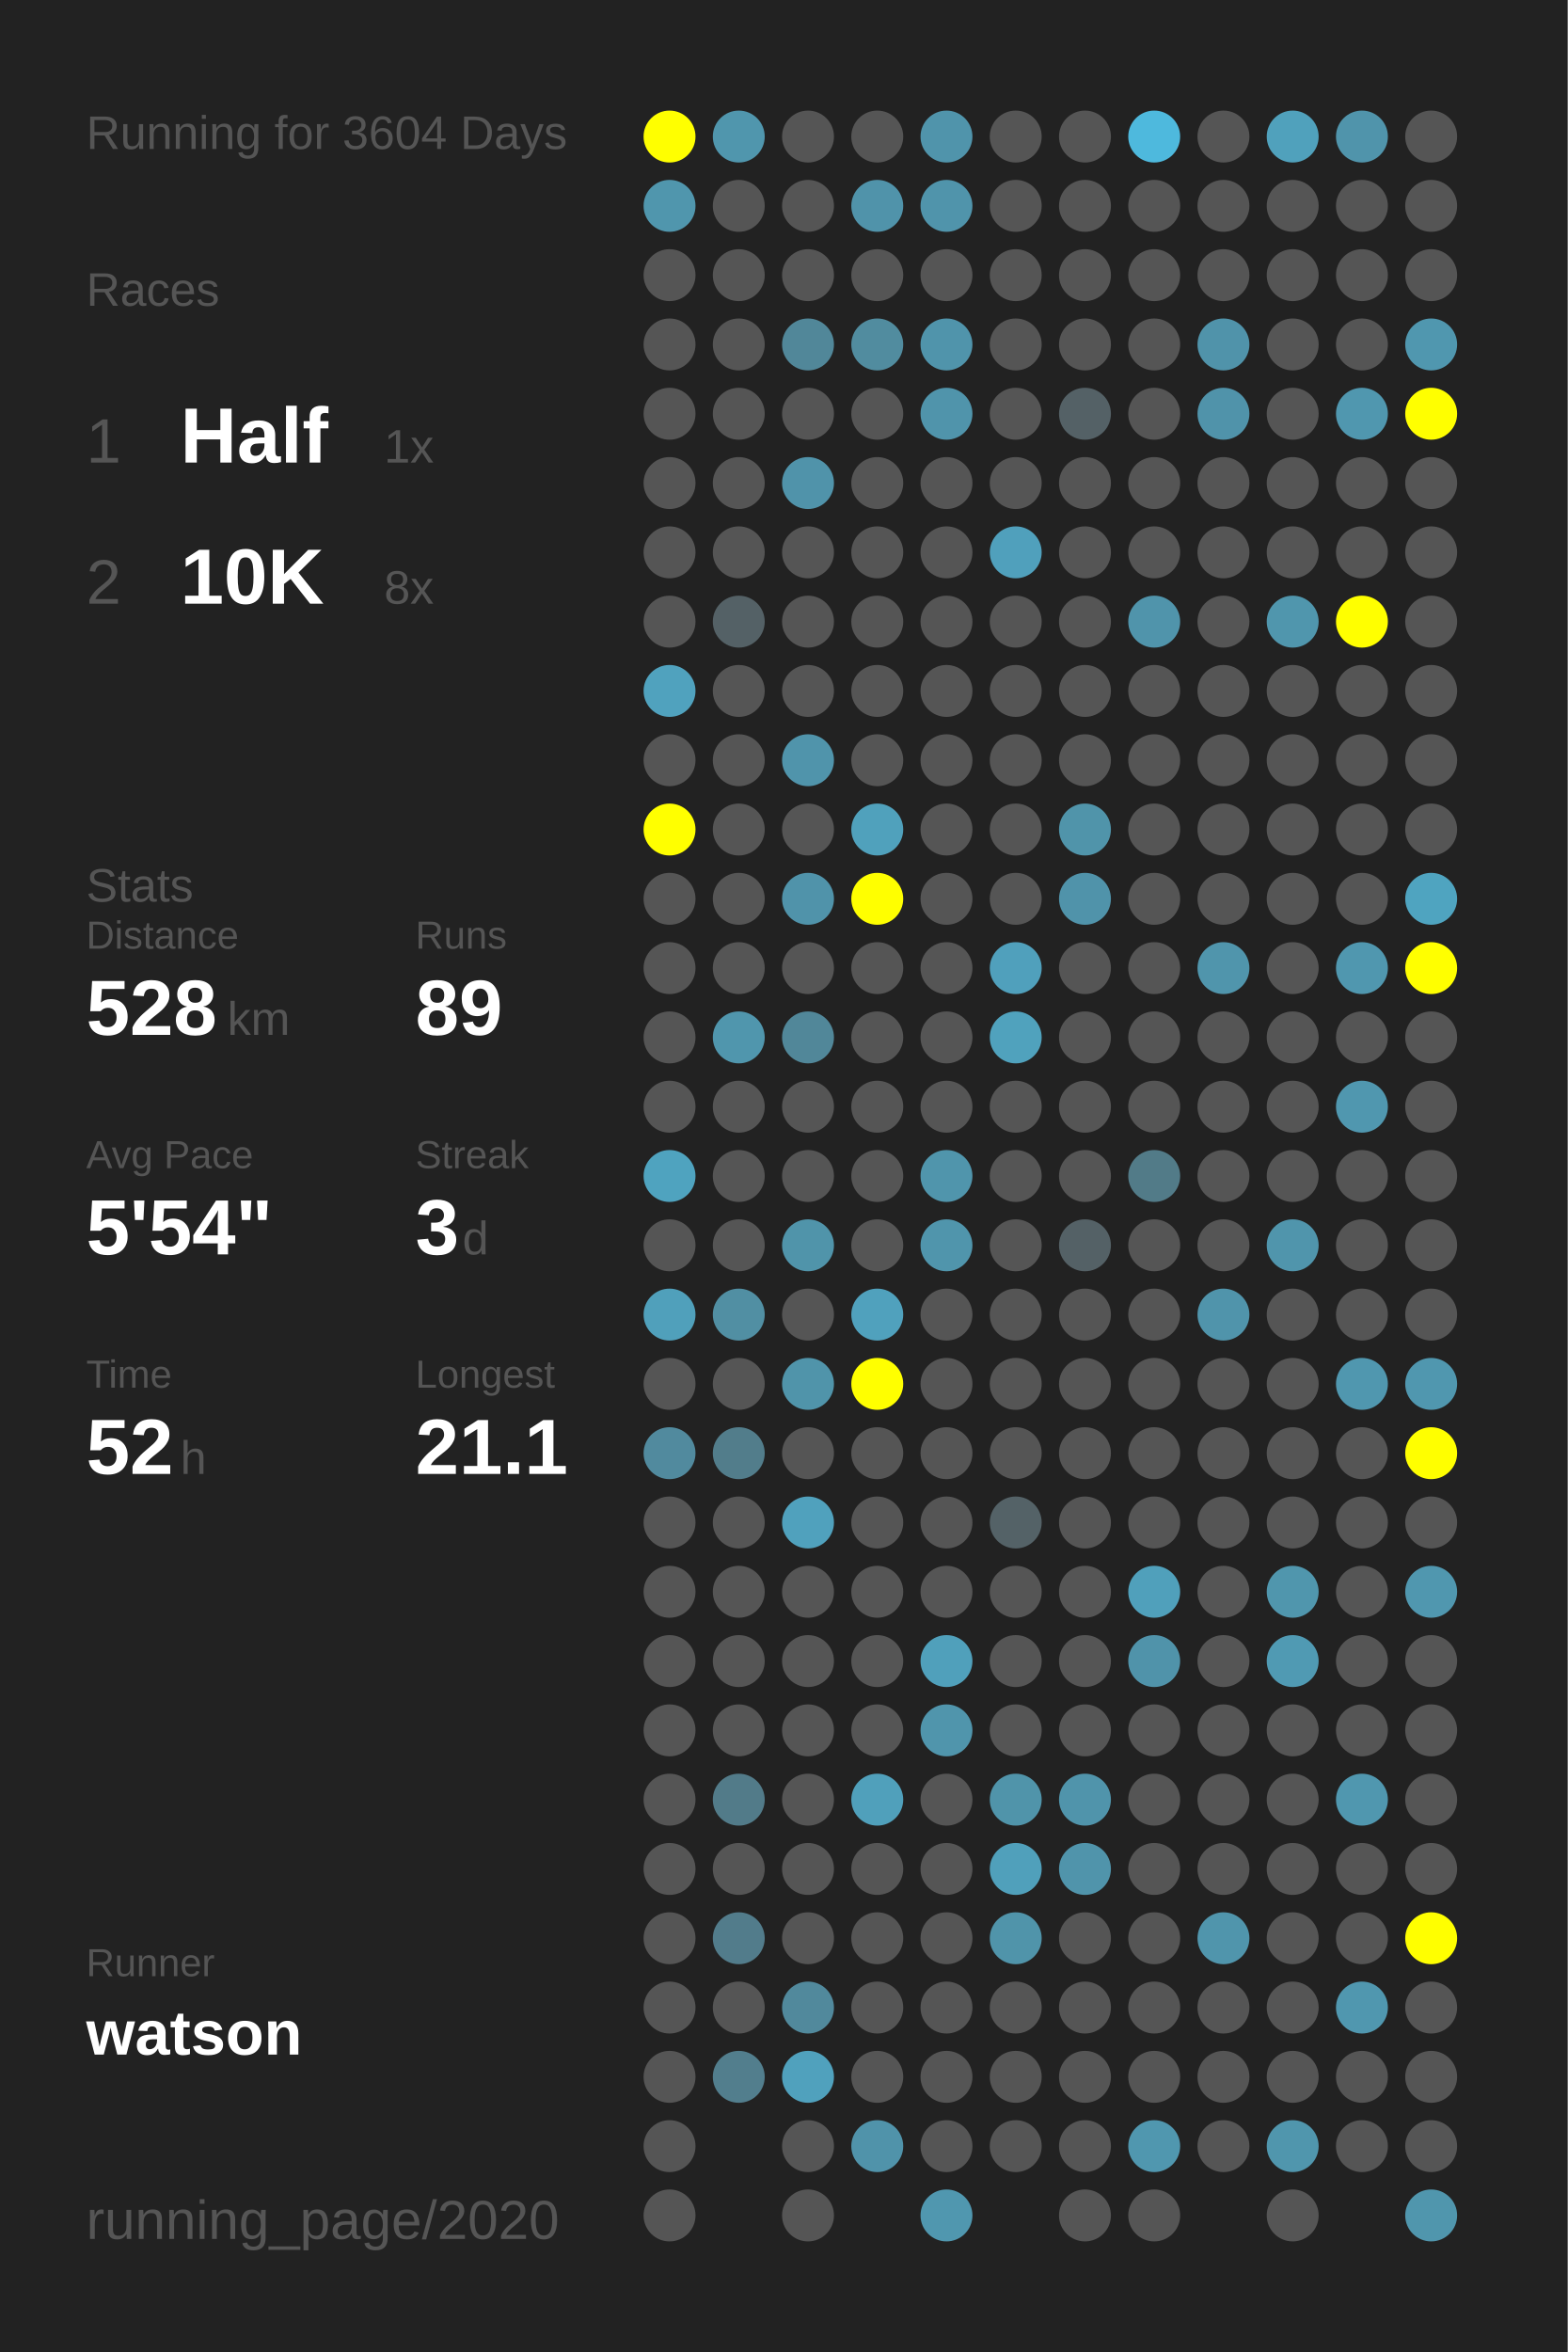
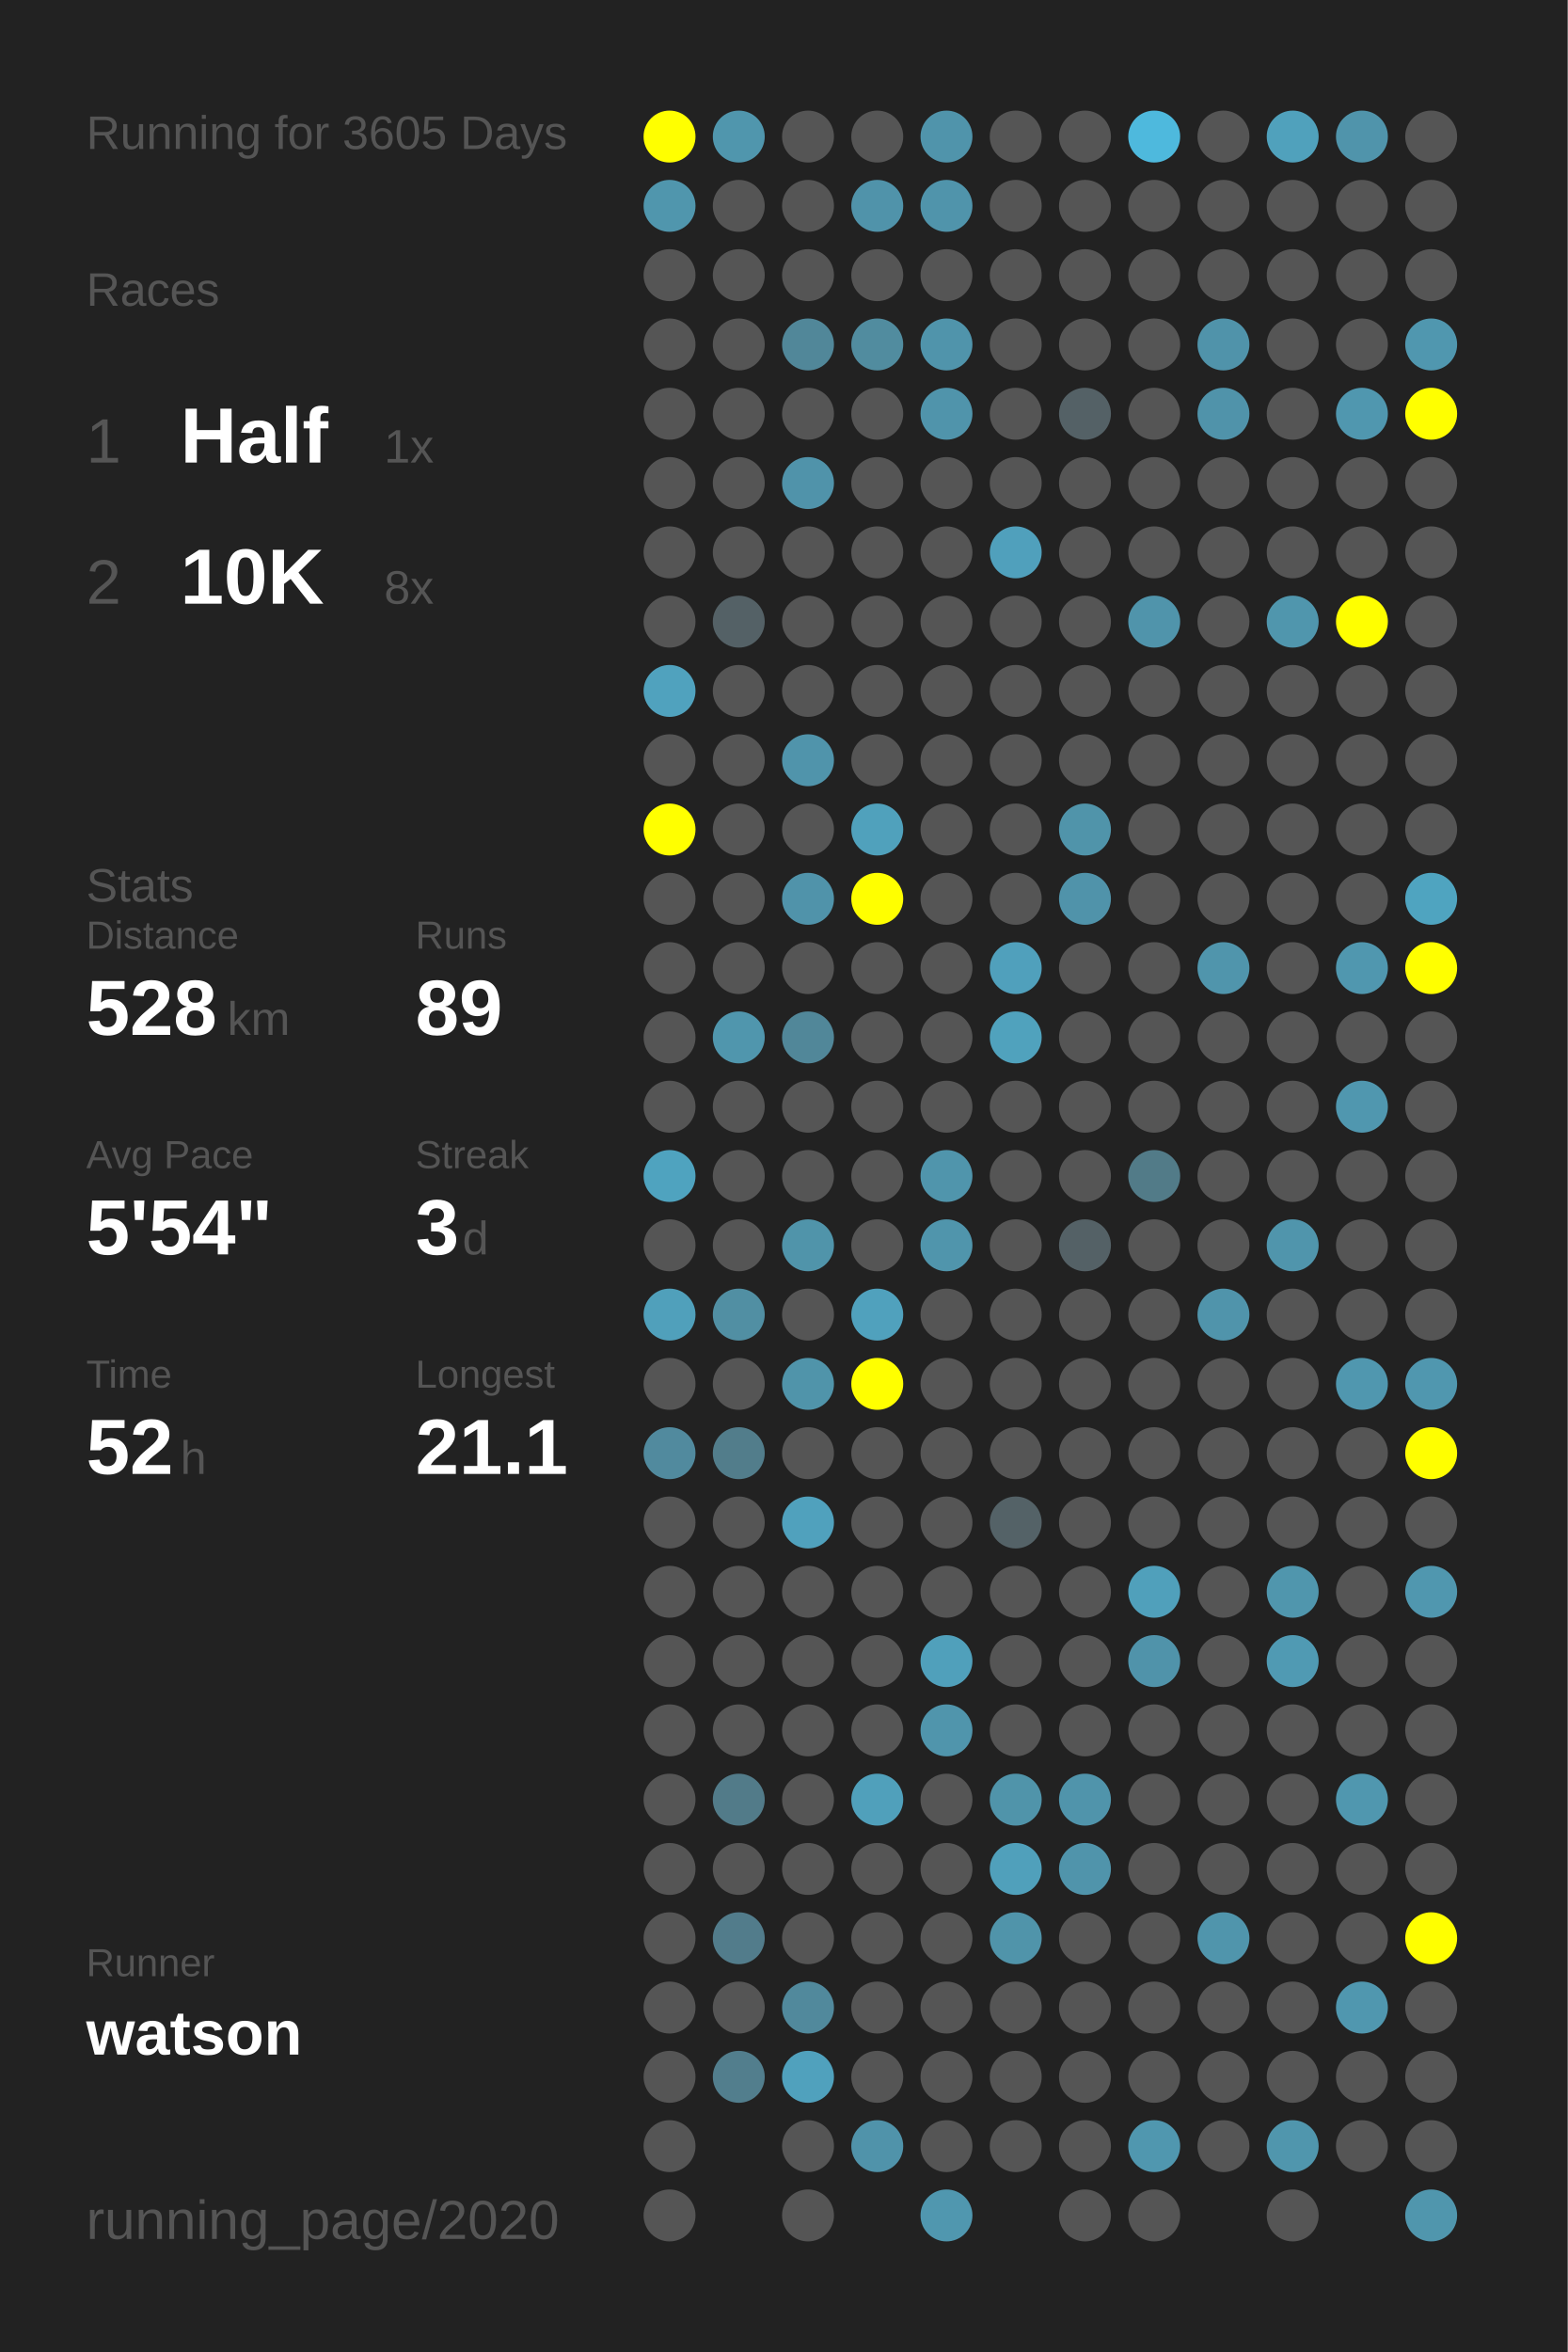
<svg xmlns="http://www.w3.org/2000/svg" baseProfile="full" height="300mm" version="1.1" viewBox="0,0,200,300" width="200mm">
  <defs />
  <rect fill="#222222" height="300" width="200" x="0" y="0" />
-   <text fill="#555555" style="font-size:6px; font-family:Arial;" x="11" y="19">Running for 3604 Days</text>
+   <text fill="#555555" style="font-size:6px; font-family:Arial;" x="11" y="19">Running for 3605 Days</text>
  <text fill="#555555" style="font-size:6px; font-family:Arial;" x="11" y="39">Races</text>
  <text fill="#555555" style="font-size:8px; font-family:Arial;" x="11" y="59">1</text>
  <text fill="#FFFFFF" style="font-size:10px; font-family:Arial; font-weight:bold;" x="23" y="59">Half</text>
  <text fill="#555555" style="font-size:6px; font-family:Arial;" x="49" y="59">1x</text>
  <text fill="#555555" style="font-size:8px; font-family:Arial;" x="11" y="77">2</text>
  <text fill="#FFFFFF" style="font-size:10px; font-family:Arial; font-weight:bold;" x="23" y="77">10K</text>
  <text fill="#555555" style="font-size:6px; font-family:Arial;" x="49" y="77">8x</text>
  <text fill="#555555" style="font-size:6px; font-family:Arial;" x="11" y="115">Stats</text>
  <text fill="#555555" style="font-size:5px; font-family:Arial;" x="11" y="121">Distance</text>
  <text fill="#FFFFFF" style="font-size:10px; font-family:Arial; font-weight:bold;" x="11" y="132">528</text>
  <text fill="#555555" style="font-size:6px; font-family:Arial;" x="29" y="132">km</text>
  <text fill="#555555" style="font-size:5px; font-family:Arial;" x="53" y="121">Runs</text>
  <text fill="#FFFFFF" style="font-size:10px; font-family:Arial; font-weight:bold;" x="53" y="132">89</text>
  <text fill="#555555" style="font-size:5px; font-family:Arial;" x="11" y="149">Avg Pace</text>
  <text fill="#FFFFFF" style="font-size:10px; font-family:Arial; font-weight:bold;" x="11" y="160">5'54"</text>
  <text fill="#555555" style="font-size:5px; font-family:Arial;" x="53" y="149">Streak</text>
  <text fill="#FFFFFF" style="font-size:10px; font-family:Arial; font-weight:bold;" x="53" y="160">3</text>
  <text fill="#555555" style="font-size:6px; font-family:Arial;" x="59" y="160">d</text>
  <text fill="#555555" style="font-size:5px; font-family:Arial;" x="11" y="177">Time</text>
  <text fill="#FFFFFF" style="font-size:10px; font-family:Arial; font-weight:bold;" x="11" y="188">52</text>
  <text fill="#555555" style="font-size:6px; font-family:Arial;" x="23" y="188">h</text>
  <text fill="#555555" style="font-size:5px; font-family:Arial;" x="53" y="177">Longest</text>
  <text fill="#FFFFFF" style="font-size:10px; font-family:Arial; font-weight:bold;" x="53" y="188">21.1</text>
  <text fill="#555555" style="font-size:5px; font-family:Arial;" x="11" y="252.065">Runner</text>
  <text fill="#FFFFFF" style="font-size:8px; font-family:Arial; font-weight:bold;" x="11" y="262.065">watson</text>
  <text fill="#555555" style="font-size:7px; font-family:Arial;" x="11" y="285.581">running_page/2020</text>
  <circle cx="85.417" cy="17.419" fill="#FFFF00" r="3.312" />
  <circle cx="85.417" cy="26.258" fill="#5096ad" r="3.312" />
  <circle cx="85.417" cy="35.097" fill="#555555" r="3.312" />
  <circle cx="85.417" cy="43.935" fill="#555555" r="3.312" />
  <circle cx="85.417" cy="52.774" fill="#555555" r="3.312" />
  <circle cx="85.417" cy="61.613" fill="#555555" r="3.312" />
  <circle cx="85.417" cy="70.452" fill="#555555" r="3.312" />
  <circle cx="85.417" cy="79.29" fill="#555555" r="3.312" />
  <circle cx="85.417" cy="88.129" fill="#50a2be" r="3.312" />
  <circle cx="85.417" cy="96.968" fill="#555555" r="3.312" />
  <circle cx="85.417" cy="105.806" fill="#FFFF00" r="3.312" />
  <circle cx="85.417" cy="114.645" fill="#555555" r="3.312" />
  <circle cx="85.417" cy="123.484" fill="#555555" r="3.312" />
  <circle cx="85.417" cy="132.323" fill="#555555" r="3.312" />
  <circle cx="85.417" cy="141.161" fill="#555555" r="3.312" />
  <circle cx="85.417" cy="150" fill="#4fa3bf" r="3.312" />
  <circle cx="85.417" cy="158.839" fill="#555555" r="3.312" />
  <circle cx="85.417" cy="167.677" fill="#50a0bb" r="3.312" />
  <circle cx="85.417" cy="176.516" fill="#555555" r="3.312" />
  <circle cx="85.417" cy="185.355" fill="#518a9e" r="3.312" />
  <circle cx="85.417" cy="194.194" fill="#555555" r="3.312" />
  <circle cx="85.417" cy="203.032" fill="#555555" r="3.312" />
  <circle cx="85.417" cy="211.871" fill="#555555" r="3.312" />
  <circle cx="85.417" cy="220.71" fill="#555555" r="3.312" />
  <circle cx="85.417" cy="229.548" fill="#555555" r="3.312" />
  <circle cx="85.417" cy="238.387" fill="#555555" r="3.312" />
  <circle cx="85.417" cy="247.226" fill="#555555" r="3.312" />
  <circle cx="85.417" cy="256.065" fill="#555555" r="3.312" />
  <circle cx="85.417" cy="264.903" fill="#555555" r="3.312" />
  <circle cx="85.417" cy="273.742" fill="#555555" r="3.312" />
  <circle cx="85.417" cy="282.581" fill="#555555" r="3.312" />
  <circle cx="94.25" cy="17.419" fill="#5096ad" r="3.312" />
  <circle cx="94.25" cy="26.258" fill="#555555" r="3.312" />
  <circle cx="94.25" cy="35.097" fill="#555555" r="3.312" />
  <circle cx="94.25" cy="43.935" fill="#555555" r="3.312" />
  <circle cx="94.25" cy="52.774" fill="#555555" r="3.312" />
  <circle cx="94.25" cy="61.613" fill="#555555" r="3.312" />
  <circle cx="94.25" cy="70.452" fill="#555555" r="3.312" />
  <circle cx="94.25" cy="79.29" fill="#546166" r="3.312" />
  <circle cx="94.25" cy="88.129" fill="#555555" r="3.312" />
  <circle cx="94.25" cy="96.968" fill="#555555" r="3.312" />
  <circle cx="94.25" cy="105.806" fill="#555555" r="3.312" />
  <circle cx="94.25" cy="114.645" fill="#555555" r="3.312" />
  <circle cx="94.25" cy="123.484" fill="#555555" r="3.312" />
  <circle cx="94.25" cy="132.323" fill="#5096ad" r="3.312" />
  <circle cx="94.25" cy="141.161" fill="#555555" r="3.312" />
  <circle cx="94.25" cy="150" fill="#555555" r="3.312" />
  <circle cx="94.25" cy="158.839" fill="#555555" r="3.312" />
  <circle cx="94.25" cy="167.677" fill="#518fa3" r="3.312" />
  <circle cx="94.25" cy="176.516" fill="#555555" r="3.312" />
  <circle cx="94.25" cy="185.355" fill="#527d8b" r="3.312" />
  <circle cx="94.25" cy="194.194" fill="#555555" r="3.312" />
  <circle cx="94.25" cy="203.032" fill="#555555" r="3.312" />
  <circle cx="94.25" cy="211.871" fill="#555555" r="3.312" />
  <circle cx="94.25" cy="220.71" fill="#555555" r="3.312" />
  <circle cx="94.25" cy="229.548" fill="#527b89" r="3.312" />
  <circle cx="94.25" cy="238.387" fill="#555555" r="3.312" />
  <circle cx="94.25" cy="247.226" fill="#527c8b" r="3.312" />
  <circle cx="94.25" cy="256.065" fill="#555555" r="3.312" />
  <circle cx="94.25" cy="264.903" fill="#527e8d" r="3.312" />
  <circle cx="103.083" cy="17.419" fill="#555555" r="3.312" />
  <circle cx="103.083" cy="26.258" fill="#555555" r="3.312" />
  <circle cx="103.083" cy="35.097" fill="#555555" r="3.312" />
  <circle cx="103.083" cy="43.935" fill="#518799" r="3.312" />
  <circle cx="103.083" cy="52.774" fill="#555555" r="3.312" />
  <circle cx="103.083" cy="61.613" fill="#5093aa" r="3.312" />
  <circle cx="103.083" cy="70.452" fill="#555555" r="3.312" />
  <circle cx="103.083" cy="79.29" fill="#555555" r="3.312" />
  <circle cx="103.083" cy="88.129" fill="#555555" r="3.312" />
  <circle cx="103.083" cy="96.968" fill="#5094ab" r="3.312" />
  <circle cx="103.083" cy="105.806" fill="#555555" r="3.312" />
  <circle cx="103.083" cy="114.645" fill="#5093aa" r="3.312" />
  <circle cx="103.083" cy="123.484" fill="#555555" r="3.312" />
  <circle cx="103.083" cy="132.323" fill="#518799" r="3.312" />
  <circle cx="103.083" cy="141.161" fill="#555555" r="3.312" />
  <circle cx="103.083" cy="150" fill="#555555" r="3.312" />
  <circle cx="103.083" cy="158.839" fill="#5094aa" r="3.312" />
  <circle cx="103.083" cy="167.677" fill="#555555" r="3.312" />
  <circle cx="103.083" cy="176.516" fill="#5094aa" r="3.312" />
  <circle cx="103.083" cy="185.355" fill="#555555" r="3.312" />
  <circle cx="103.083" cy="194.194" fill="#50a1bd" r="3.312" />
  <circle cx="103.083" cy="203.032" fill="#555555" r="3.312" />
  <circle cx="103.083" cy="211.871" fill="#555555" r="3.312" />
  <circle cx="103.083" cy="220.71" fill="#555555" r="3.312" />
  <circle cx="103.083" cy="229.548" fill="#555555" r="3.312" />
  <circle cx="103.083" cy="238.387" fill="#555555" r="3.312" />
  <circle cx="103.083" cy="247.226" fill="#555555" r="3.312" />
  <circle cx="103.083" cy="256.065" fill="#51899c" r="3.312" />
  <circle cx="103.083" cy="264.903" fill="#50a1bd" r="3.312" />
  <circle cx="103.083" cy="273.742" fill="#555555" r="3.312" />
  <circle cx="103.083" cy="282.581" fill="#555555" r="3.312" />
  <circle cx="111.917" cy="17.419" fill="#555555" r="3.312" />
  <circle cx="111.917" cy="26.258" fill="#5093aa" r="3.312" />
  <circle cx="111.917" cy="35.097" fill="#555555" r="3.312" />
  <circle cx="111.917" cy="43.935" fill="#518c9f" r="3.312" />
  <circle cx="111.917" cy="52.774" fill="#555555" r="3.312" />
  <circle cx="111.917" cy="61.613" fill="#555555" r="3.312" />
  <circle cx="111.917" cy="70.452" fill="#555555" r="3.312" />
  <circle cx="111.917" cy="79.29" fill="#555555" r="3.312" />
  <circle cx="111.917" cy="88.129" fill="#555555" r="3.312" />
  <circle cx="111.917" cy="96.968" fill="#555555" r="3.312" />
  <circle cx="111.917" cy="105.806" fill="#50a1bc" r="3.312" />
  <circle cx="111.917" cy="114.645" fill="#FFFF00" r="3.312" />
  <circle cx="111.917" cy="123.484" fill="#555555" r="3.312" />
  <circle cx="111.917" cy="132.323" fill="#555555" r="3.312" />
  <circle cx="111.917" cy="141.161" fill="#555555" r="3.312" />
  <circle cx="111.917" cy="150" fill="#555555" r="3.312" />
  <circle cx="111.917" cy="158.839" fill="#555555" r="3.312" />
  <circle cx="111.917" cy="167.677" fill="#50a1bd" r="3.312" />
  <circle cx="111.917" cy="176.516" fill="#FFFF00" r="3.312" />
  <circle cx="111.917" cy="185.355" fill="#555555" r="3.312" />
  <circle cx="111.917" cy="194.194" fill="#555555" r="3.312" />
  <circle cx="111.917" cy="203.032" fill="#555555" r="3.312" />
  <circle cx="111.917" cy="211.871" fill="#555555" r="3.312" />
  <circle cx="111.917" cy="220.71" fill="#555555" r="3.312" />
  <circle cx="111.917" cy="229.548" fill="#50a0bb" r="3.312" />
  <circle cx="111.917" cy="238.387" fill="#555555" r="3.312" />
  <circle cx="111.917" cy="247.226" fill="#555555" r="3.312" />
  <circle cx="111.917" cy="256.065" fill="#555555" r="3.312" />
  <circle cx="111.917" cy="264.903" fill="#555555" r="3.312" />
  <circle cx="111.917" cy="273.742" fill="#5093aa" r="3.312" />
  <circle cx="120.75" cy="17.419" fill="#5094ab" r="3.312" />
  <circle cx="120.75" cy="26.258" fill="#5094ab" r="3.312" />
  <circle cx="120.75" cy="35.097" fill="#555555" r="3.312" />
  <circle cx="120.75" cy="43.935" fill="#5094ab" r="3.312" />
  <circle cx="120.75" cy="52.774" fill="#5094ab" r="3.312" />
  <circle cx="120.75" cy="61.613" fill="#555555" r="3.312" />
  <circle cx="120.75" cy="70.452" fill="#555555" r="3.312" />
  <circle cx="120.75" cy="79.29" fill="#555555" r="3.312" />
  <circle cx="120.75" cy="88.129" fill="#555555" r="3.312" />
  <circle cx="120.75" cy="96.968" fill="#555555" r="3.312" />
  <circle cx="120.75" cy="105.806" fill="#555555" r="3.312" />
  <circle cx="120.75" cy="114.645" fill="#555555" r="3.312" />
  <circle cx="120.75" cy="123.484" fill="#555555" r="3.312" />
  <circle cx="120.75" cy="132.323" fill="#555555" r="3.312" />
  <circle cx="120.75" cy="141.161" fill="#555555" r="3.312" />
  <circle cx="120.75" cy="150" fill="#5095ac" r="3.312" />
  <circle cx="120.75" cy="158.839" fill="#5095ac" r="3.312" />
  <circle cx="120.75" cy="167.677" fill="#555555" r="3.312" />
  <circle cx="120.75" cy="176.516" fill="#555555" r="3.312" />
  <circle cx="120.75" cy="185.355" fill="#555555" r="3.312" />
  <circle cx="120.75" cy="194.194" fill="#555555" r="3.312" />
  <circle cx="120.75" cy="203.032" fill="#555555" r="3.312" />
  <circle cx="120.75" cy="211.871" fill="#50a0bb" r="3.312" />
  <circle cx="120.75" cy="220.71" fill="#5095ac" r="3.312" />
  <circle cx="120.75" cy="229.548" fill="#555555" r="3.312" />
  <circle cx="120.75" cy="238.387" fill="#555555" r="3.312" />
  <circle cx="120.75" cy="247.226" fill="#555555" r="3.312" />
  <circle cx="120.75" cy="256.065" fill="#555555" r="3.312" />
  <circle cx="120.75" cy="264.903" fill="#555555" r="3.312" />
  <circle cx="120.75" cy="273.742" fill="#555555" r="3.312" />
  <circle cx="120.75" cy="282.581" fill="#5097af" r="3.312" />
  <circle cx="129.583" cy="17.419" fill="#555555" r="3.312" />
  <circle cx="129.583" cy="26.258" fill="#555555" r="3.312" />
  <circle cx="129.583" cy="35.097" fill="#555555" r="3.312" />
  <circle cx="129.583" cy="43.935" fill="#555555" r="3.312" />
  <circle cx="129.583" cy="52.774" fill="#555555" r="3.312" />
  <circle cx="129.583" cy="61.613" fill="#555555" r="3.312" />
  <circle cx="129.583" cy="70.452" fill="#50a0bc" r="3.312" />
  <circle cx="129.583" cy="79.29" fill="#555555" r="3.312" />
  <circle cx="129.583" cy="88.129" fill="#555555" r="3.312" />
  <circle cx="129.583" cy="96.968" fill="#555555" r="3.312" />
  <circle cx="129.583" cy="105.806" fill="#555555" r="3.312" />
  <circle cx="129.583" cy="114.645" fill="#555555" r="3.312" />
  <circle cx="129.583" cy="123.484" fill="#50a0bc" r="3.312" />
  <circle cx="129.583" cy="132.323" fill="#50a2bd" r="3.312" />
  <circle cx="129.583" cy="141.161" fill="#555555" r="3.312" />
  <circle cx="129.583" cy="150" fill="#555555" r="3.312" />
  <circle cx="129.583" cy="158.839" fill="#555555" r="3.312" />
  <circle cx="129.583" cy="167.677" fill="#555555" r="3.312" />
  <circle cx="129.583" cy="176.516" fill="#555555" r="3.312" />
  <circle cx="129.583" cy="185.355" fill="#555555" r="3.312" />
  <circle cx="129.583" cy="194.194" fill="#546267" r="3.312" />
  <circle cx="129.583" cy="203.032" fill="#555555" r="3.312" />
  <circle cx="129.583" cy="211.871" fill="#555555" r="3.312" />
  <circle cx="129.583" cy="220.71" fill="#555555" r="3.312" />
  <circle cx="129.583" cy="229.548" fill="#5094aa" r="3.312" />
  <circle cx="129.583" cy="238.387" fill="#50a0bb" r="3.312" />
  <circle cx="129.583" cy="247.226" fill="#5094aa" r="3.312" />
  <circle cx="129.583" cy="256.065" fill="#555555" r="3.312" />
  <circle cx="129.583" cy="264.903" fill="#555555" r="3.312" />
  <circle cx="129.583" cy="273.742" fill="#555555" r="3.312" />
  <circle cx="138.417" cy="17.419" fill="#555555" r="3.312" />
  <circle cx="138.417" cy="26.258" fill="#555555" r="3.312" />
  <circle cx="138.417" cy="35.097" fill="#555555" r="3.312" />
  <circle cx="138.417" cy="43.935" fill="#555555" r="3.312" />
  <circle cx="138.417" cy="52.774" fill="#546166" r="3.312" />
  <circle cx="138.417" cy="61.613" fill="#555555" r="3.312" />
  <circle cx="138.417" cy="70.452" fill="#555555" r="3.312" />
  <circle cx="138.417" cy="79.29" fill="#555555" r="3.312" />
  <circle cx="138.417" cy="88.129" fill="#555555" r="3.312" />
  <circle cx="138.417" cy="96.968" fill="#555555" r="3.312" />
  <circle cx="138.417" cy="105.806" fill="#5094aa" r="3.312" />
  <circle cx="138.417" cy="114.645" fill="#5093aa" r="3.312" />
  <circle cx="138.417" cy="123.484" fill="#555555" r="3.312" />
  <circle cx="138.417" cy="132.323" fill="#555555" r="3.312" />
  <circle cx="138.417" cy="141.161" fill="#555555" r="3.312" />
  <circle cx="138.417" cy="150" fill="#555555" r="3.312" />
  <circle cx="138.417" cy="158.839" fill="#546166" r="3.312" />
  <circle cx="138.417" cy="167.677" fill="#555555" r="3.312" />
  <circle cx="138.417" cy="176.516" fill="#555555" r="3.312" />
  <circle cx="138.417" cy="185.355" fill="#555555" r="3.312" />
  <circle cx="138.417" cy="194.194" fill="#555555" r="3.312" />
  <circle cx="138.417" cy="203.032" fill="#555555" r="3.312" />
  <circle cx="138.417" cy="211.871" fill="#555555" r="3.312" />
  <circle cx="138.417" cy="220.71" fill="#555555" r="3.312" />
  <circle cx="138.417" cy="229.548" fill="#5094ab" r="3.312" />
  <circle cx="138.417" cy="238.387" fill="#5094ab" r="3.312" />
  <circle cx="138.417" cy="247.226" fill="#555555" r="3.312" />
  <circle cx="138.417" cy="256.065" fill="#555555" r="3.312" />
  <circle cx="138.417" cy="264.903" fill="#555555" r="3.312" />
  <circle cx="138.417" cy="273.742" fill="#555555" r="3.312" />
  <circle cx="138.417" cy="282.581" fill="#555555" r="3.312" />
  <circle cx="147.25" cy="17.419" fill="#4eb9dd" r="3.312" />
  <circle cx="147.25" cy="26.258" fill="#555555" r="3.312" />
  <circle cx="147.25" cy="35.097" fill="#555555" r="3.312" />
  <circle cx="147.25" cy="43.935" fill="#555555" r="3.312" />
  <circle cx="147.25" cy="52.774" fill="#555555" r="3.312" />
  <circle cx="147.25" cy="61.613" fill="#555555" r="3.312" />
  <circle cx="147.25" cy="70.452" fill="#555555" r="3.312" />
  <circle cx="147.25" cy="79.29" fill="#5094ab" r="3.312" />
  <circle cx="147.25" cy="88.129" fill="#555555" r="3.312" />
  <circle cx="147.25" cy="96.968" fill="#555555" r="3.312" />
  <circle cx="147.25" cy="105.806" fill="#555555" r="3.312" />
  <circle cx="147.25" cy="114.645" fill="#555555" r="3.312" />
  <circle cx="147.25" cy="123.484" fill="#555555" r="3.312" />
  <circle cx="147.25" cy="132.323" fill="#555555" r="3.312" />
  <circle cx="147.25" cy="141.161" fill="#555555" r="3.312" />
  <circle cx="147.25" cy="150" fill="#527b88" r="3.312" />
  <circle cx="147.25" cy="158.839" fill="#555555" r="3.312" />
  <circle cx="147.25" cy="167.677" fill="#555555" r="3.312" />
  <circle cx="147.25" cy="176.516" fill="#555555" r="3.312" />
  <circle cx="147.25" cy="185.355" fill="#555555" r="3.312" />
  <circle cx="147.25" cy="194.194" fill="#555555" r="3.312" />
  <circle cx="147.25" cy="203.032" fill="#50a0bb" r="3.312" />
  <circle cx="147.25" cy="211.871" fill="#5093aa" r="3.312" />
  <circle cx="147.25" cy="220.71" fill="#555555" r="3.312" />
  <circle cx="147.25" cy="229.548" fill="#555555" r="3.312" />
  <circle cx="147.25" cy="238.387" fill="#555555" r="3.312" />
  <circle cx="147.25" cy="247.226" fill="#555555" r="3.312" />
  <circle cx="147.25" cy="256.065" fill="#555555" r="3.312" />
  <circle cx="147.25" cy="264.903" fill="#555555" r="3.312" />
  <circle cx="147.25" cy="273.742" fill="#5097af" r="3.312" />
  <circle cx="147.25" cy="282.581" fill="#555555" r="3.312" />
  <circle cx="156.083" cy="17.419" fill="#555555" r="3.312" />
  <circle cx="156.083" cy="26.258" fill="#555555" r="3.312" />
  <circle cx="156.083" cy="35.097" fill="#555555" r="3.312" />
  <circle cx="156.083" cy="43.935" fill="#5093aa" r="3.312" />
  <circle cx="156.083" cy="52.774" fill="#5093aa" r="3.312" />
  <circle cx="156.083" cy="61.613" fill="#555555" r="3.312" />
  <circle cx="156.083" cy="70.452" fill="#555555" r="3.312" />
  <circle cx="156.083" cy="79.29" fill="#555555" r="3.312" />
  <circle cx="156.083" cy="88.129" fill="#555555" r="3.312" />
  <circle cx="156.083" cy="96.968" fill="#555555" r="3.312" />
  <circle cx="156.083" cy="105.806" fill="#555555" r="3.312" />
  <circle cx="156.083" cy="114.645" fill="#555555" r="3.312" />
  <circle cx="156.083" cy="123.484" fill="#5095ac" r="3.312" />
  <circle cx="156.083" cy="132.323" fill="#555555" r="3.312" />
  <circle cx="156.083" cy="141.161" fill="#555555" r="3.312" />
  <circle cx="156.083" cy="150" fill="#555555" r="3.312" />
  <circle cx="156.083" cy="158.839" fill="#555555" r="3.312" />
  <circle cx="156.083" cy="167.677" fill="#5094ab" r="3.312" />
  <circle cx="156.083" cy="176.516" fill="#555555" r="3.312" />
  <circle cx="156.083" cy="185.355" fill="#555555" r="3.312" />
  <circle cx="156.083" cy="194.194" fill="#555555" r="3.312" />
  <circle cx="156.083" cy="203.032" fill="#555555" r="3.312" />
  <circle cx="156.083" cy="211.871" fill="#555555" r="3.312" />
  <circle cx="156.083" cy="220.71" fill="#555555" r="3.312" />
  <circle cx="156.083" cy="229.548" fill="#555555" r="3.312" />
  <circle cx="156.083" cy="238.387" fill="#555555" r="3.312" />
  <circle cx="156.083" cy="247.226" fill="#5095ac" r="3.312" />
  <circle cx="156.083" cy="256.065" fill="#555555" r="3.312" />
  <circle cx="156.083" cy="264.903" fill="#555555" r="3.312" />
  <circle cx="156.083" cy="273.742" fill="#555555" r="3.312" />
  <circle cx="164.917" cy="17.419" fill="#50a1bc" r="3.312" />
  <circle cx="164.917" cy="26.258" fill="#555555" r="3.312" />
  <circle cx="164.917" cy="35.097" fill="#555555" r="3.312" />
  <circle cx="164.917" cy="43.935" fill="#555555" r="3.312" />
  <circle cx="164.917" cy="52.774" fill="#555555" r="3.312" />
  <circle cx="164.917" cy="61.613" fill="#555555" r="3.312" />
  <circle cx="164.917" cy="70.452" fill="#555555" r="3.312" />
  <circle cx="164.917" cy="79.29" fill="#5096ad" r="3.312" />
  <circle cx="164.917" cy="88.129" fill="#555555" r="3.312" />
  <circle cx="164.917" cy="96.968" fill="#555555" r="3.312" />
  <circle cx="164.917" cy="105.806" fill="#555555" r="3.312" />
  <circle cx="164.917" cy="114.645" fill="#555555" r="3.312" />
  <circle cx="164.917" cy="123.484" fill="#555555" r="3.312" />
  <circle cx="164.917" cy="132.323" fill="#555555" r="3.312" />
  <circle cx="164.917" cy="141.161" fill="#555555" r="3.312" />
  <circle cx="164.917" cy="150" fill="#555555" r="3.312" />
  <circle cx="164.917" cy="158.839" fill="#5095ac" r="3.312" />
  <circle cx="164.917" cy="167.677" fill="#555555" r="3.312" />
  <circle cx="164.917" cy="176.516" fill="#555555" r="3.312" />
  <circle cx="164.917" cy="185.355" fill="#555555" r="3.312" />
  <circle cx="164.917" cy="194.194" fill="#555555" r="3.312" />
  <circle cx="164.917" cy="203.032" fill="#5096ad" r="3.312" />
  <circle cx="164.917" cy="211.871" fill="#509ab3" r="3.312" />
  <circle cx="164.917" cy="220.71" fill="#555555" r="3.312" />
  <circle cx="164.917" cy="229.548" fill="#555555" r="3.312" />
  <circle cx="164.917" cy="238.387" fill="#555555" r="3.312" />
  <circle cx="164.917" cy="247.226" fill="#555555" r="3.312" />
  <circle cx="164.917" cy="256.065" fill="#555555" r="3.312" />
  <circle cx="164.917" cy="264.903" fill="#555555" r="3.312" />
  <circle cx="164.917" cy="273.742" fill="#5096ad" r="3.312" />
  <circle cx="164.917" cy="282.581" fill="#555555" r="3.312" />
  <circle cx="173.75" cy="17.419" fill="#5094ab" r="3.312" />
  <circle cx="173.75" cy="26.258" fill="#555555" r="3.312" />
  <circle cx="173.75" cy="35.097" fill="#555555" r="3.312" />
  <circle cx="173.75" cy="43.935" fill="#555555" r="3.312" />
  <circle cx="173.75" cy="52.774" fill="#5097af" r="3.312" />
  <circle cx="173.75" cy="61.613" fill="#555555" r="3.312" />
  <circle cx="173.75" cy="70.452" fill="#555555" r="3.312" />
  <circle cx="173.75" cy="79.29" fill="#FFFF00" r="3.312" />
  <circle cx="173.75" cy="88.129" fill="#555555" r="3.312" />
  <circle cx="173.75" cy="96.968" fill="#555555" r="3.312" />
  <circle cx="173.75" cy="105.806" fill="#555555" r="3.312" />
  <circle cx="173.75" cy="114.645" fill="#555555" r="3.312" />
  <circle cx="173.75" cy="123.484" fill="#5097af" r="3.312" />
  <circle cx="173.75" cy="132.323" fill="#555555" r="3.312" />
  <circle cx="173.75" cy="141.161" fill="#5097af" r="3.312" />
  <circle cx="173.75" cy="150" fill="#555555" r="3.312" />
  <circle cx="173.75" cy="158.839" fill="#555555" r="3.312" />
  <circle cx="173.75" cy="167.677" fill="#555555" r="3.312" />
  <circle cx="173.75" cy="176.516" fill="#5097af" r="3.312" />
  <circle cx="173.75" cy="185.355" fill="#555555" r="3.312" />
  <circle cx="173.75" cy="194.194" fill="#555555" r="3.312" />
  <circle cx="173.75" cy="203.032" fill="#555555" r="3.312" />
  <circle cx="173.75" cy="211.871" fill="#555555" r="3.312" />
  <circle cx="173.75" cy="220.71" fill="#555555" r="3.312" />
  <circle cx="173.75" cy="229.548" fill="#5097af" r="3.312" />
  <circle cx="173.75" cy="238.387" fill="#555555" r="3.312" />
  <circle cx="173.75" cy="247.226" fill="#555555" r="3.312" />
  <circle cx="173.75" cy="256.065" fill="#5097af" r="3.312" />
  <circle cx="173.75" cy="264.903" fill="#555555" r="3.312" />
  <circle cx="173.75" cy="273.742" fill="#555555" r="3.312" />
  <circle cx="182.583" cy="17.419" fill="#555555" r="3.312" />
  <circle cx="182.583" cy="26.258" fill="#555555" r="3.312" />
  <circle cx="182.583" cy="35.097" fill="#555555" r="3.312" />
  <circle cx="182.583" cy="43.935" fill="#5097af" r="3.312" />
  <circle cx="182.583" cy="52.774" fill="#FFFF00" r="3.312" />
  <circle cx="182.583" cy="61.613" fill="#555555" r="3.312" />
  <circle cx="182.583" cy="70.452" fill="#555555" r="3.312" />
  <circle cx="182.583" cy="79.29" fill="#555555" r="3.312" />
  <circle cx="182.583" cy="88.129" fill="#555555" r="3.312" />
  <circle cx="182.583" cy="96.968" fill="#555555" r="3.312" />
  <circle cx="182.583" cy="105.806" fill="#555555" r="3.312" />
  <circle cx="182.583" cy="114.645" fill="#4fa4c0" r="3.312" />
  <circle cx="182.583" cy="123.484" fill="#FFFF00" r="3.312" />
  <circle cx="182.583" cy="132.323" fill="#555555" r="3.312" />
  <circle cx="182.583" cy="141.161" fill="#555555" r="3.312" />
  <circle cx="182.583" cy="150" fill="#555555" r="3.312" />
  <circle cx="182.583" cy="158.839" fill="#555555" r="3.312" />
  <circle cx="182.583" cy="167.677" fill="#555555" r="3.312" />
  <circle cx="182.583" cy="176.516" fill="#5097af" r="3.312" />
  <circle cx="182.583" cy="185.355" fill="#FFFF00" r="3.312" />
  <circle cx="182.583" cy="194.194" fill="#555555" r="3.312" />
  <circle cx="182.583" cy="203.032" fill="#5097af" r="3.312" />
  <circle cx="182.583" cy="211.871" fill="#555555" r="3.312" />
  <circle cx="182.583" cy="220.71" fill="#555555" r="3.312" />
  <circle cx="182.583" cy="229.548" fill="#555555" r="3.312" />
  <circle cx="182.583" cy="238.387" fill="#555555" r="3.312" />
  <circle cx="182.583" cy="247.226" fill="#FFFF00" r="3.312" />
  <circle cx="182.583" cy="256.065" fill="#555555" r="3.312" />
  <circle cx="182.583" cy="264.903" fill="#555555" r="3.312" />
  <circle cx="182.583" cy="273.742" fill="#555555" r="3.312" />
  <circle cx="182.583" cy="282.581" fill="#5096ad" r="3.312" />
</svg>
